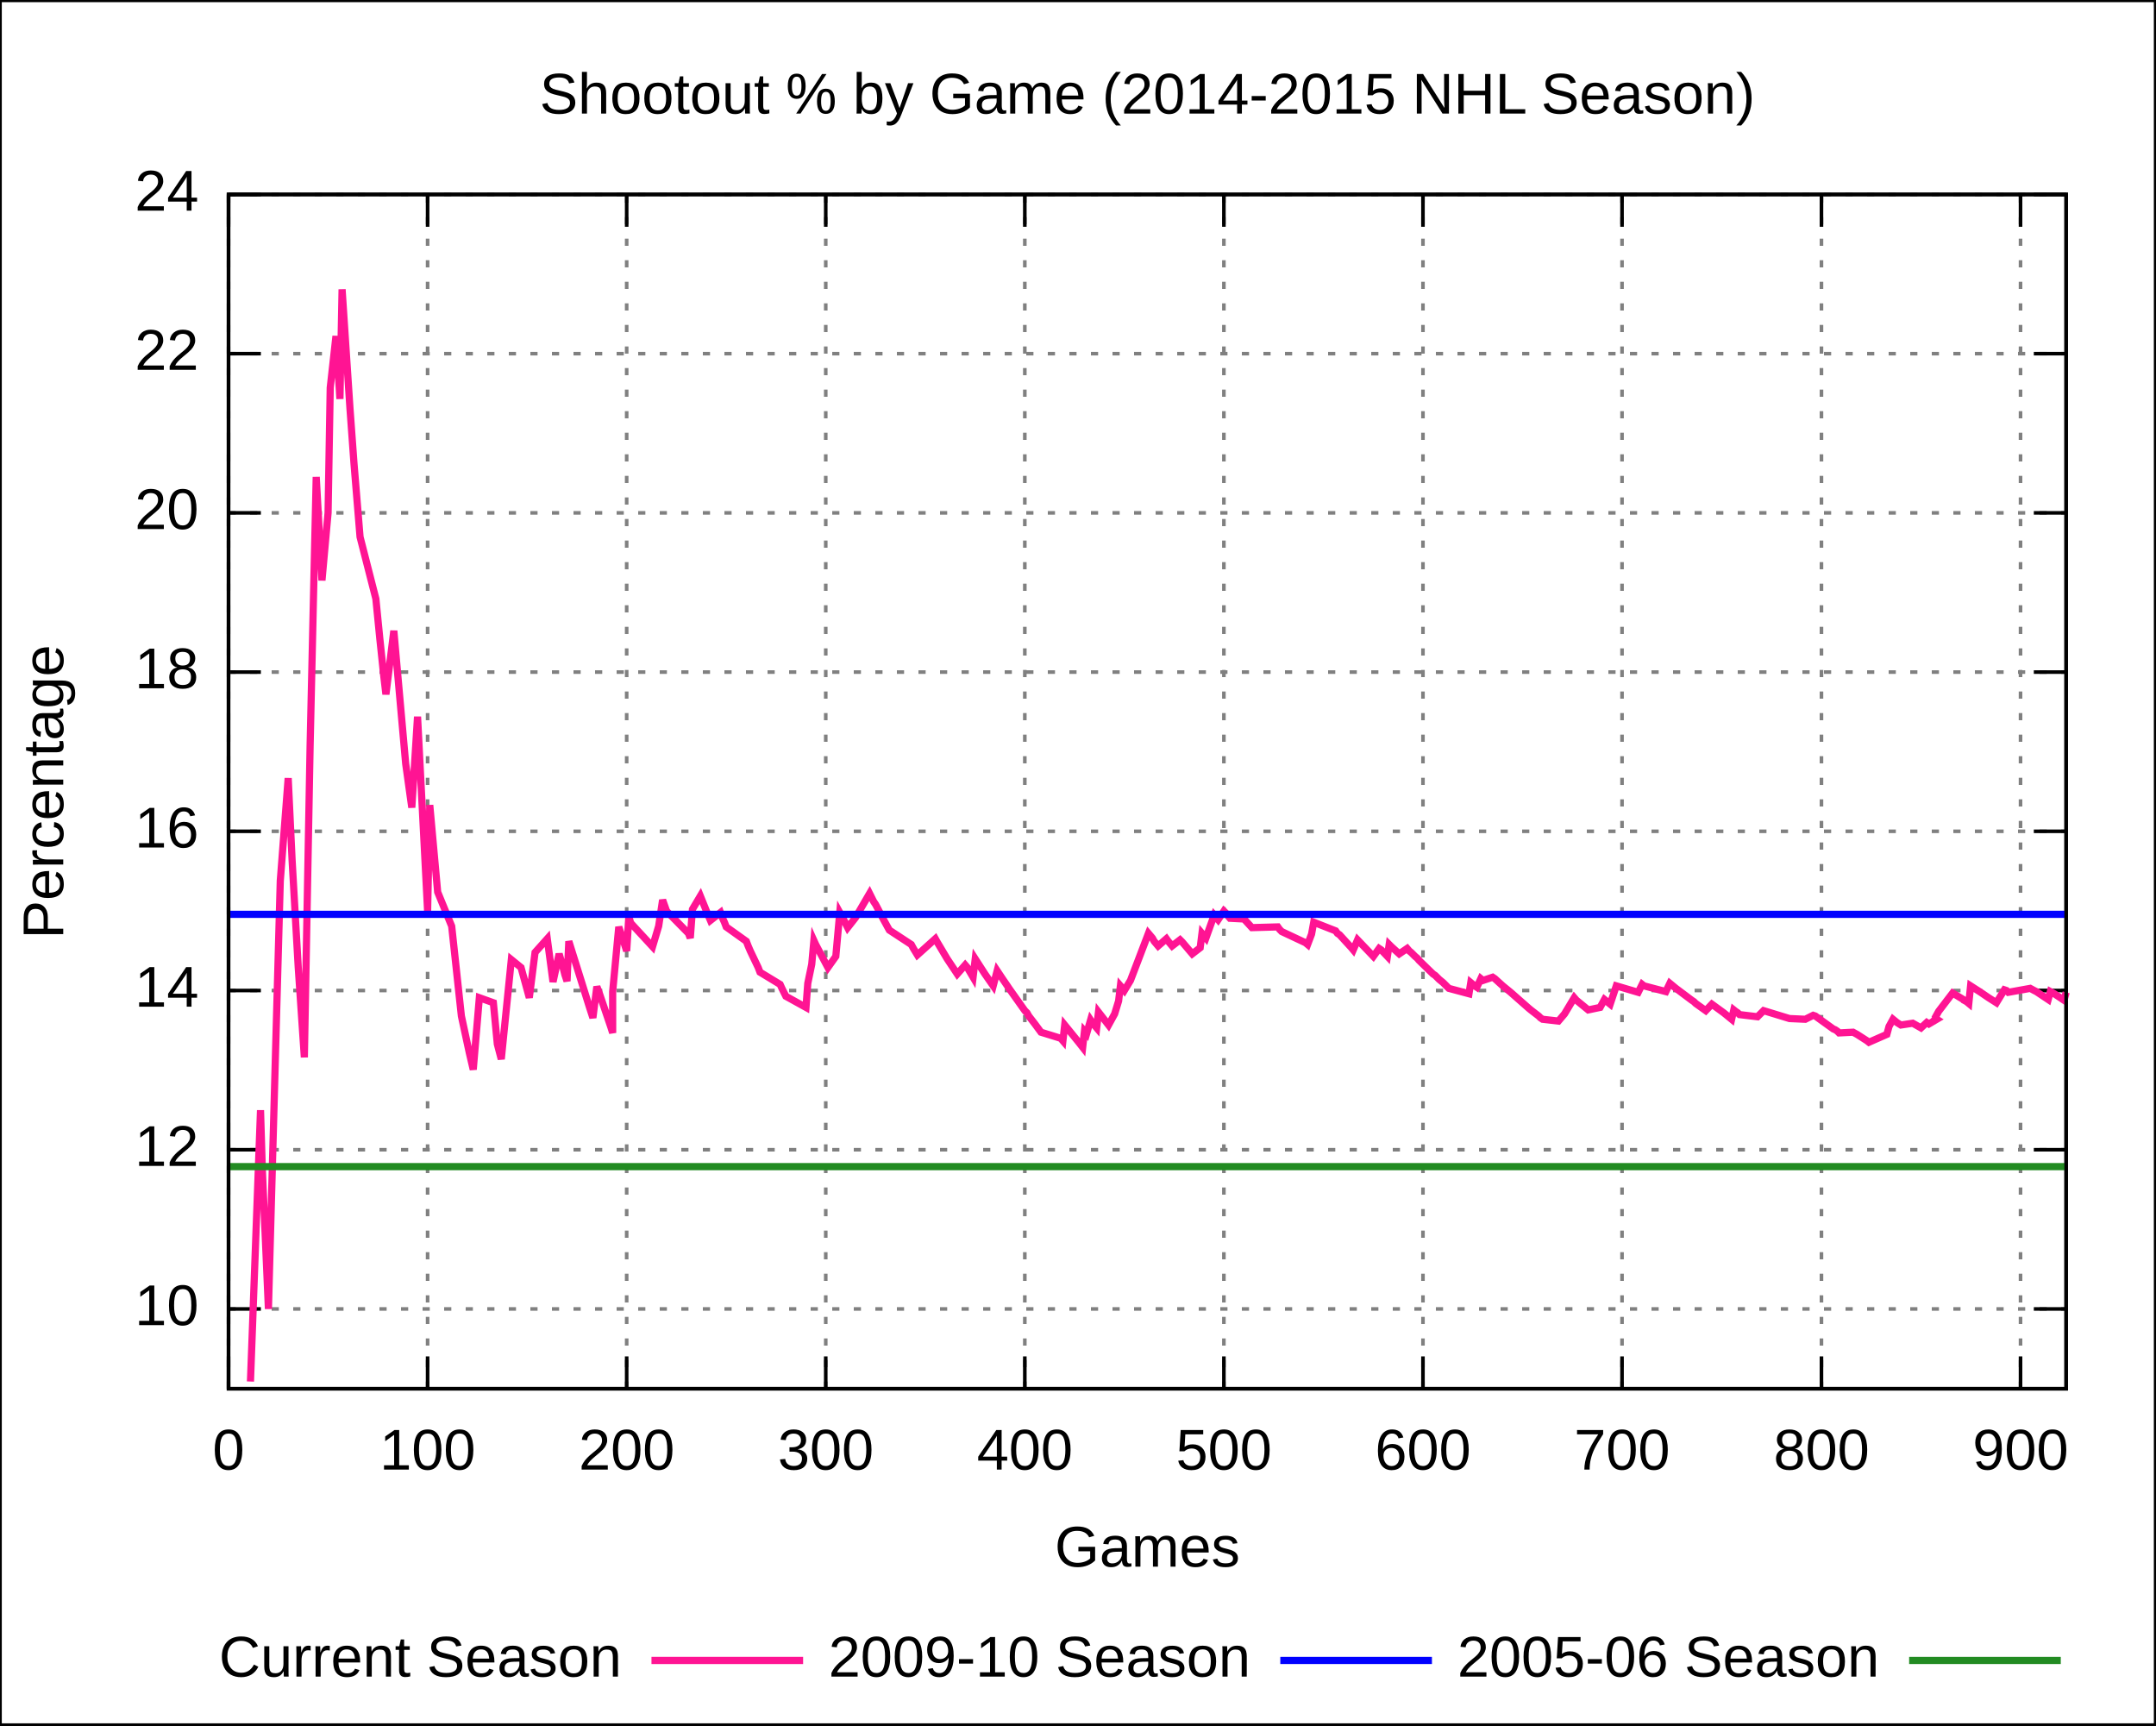
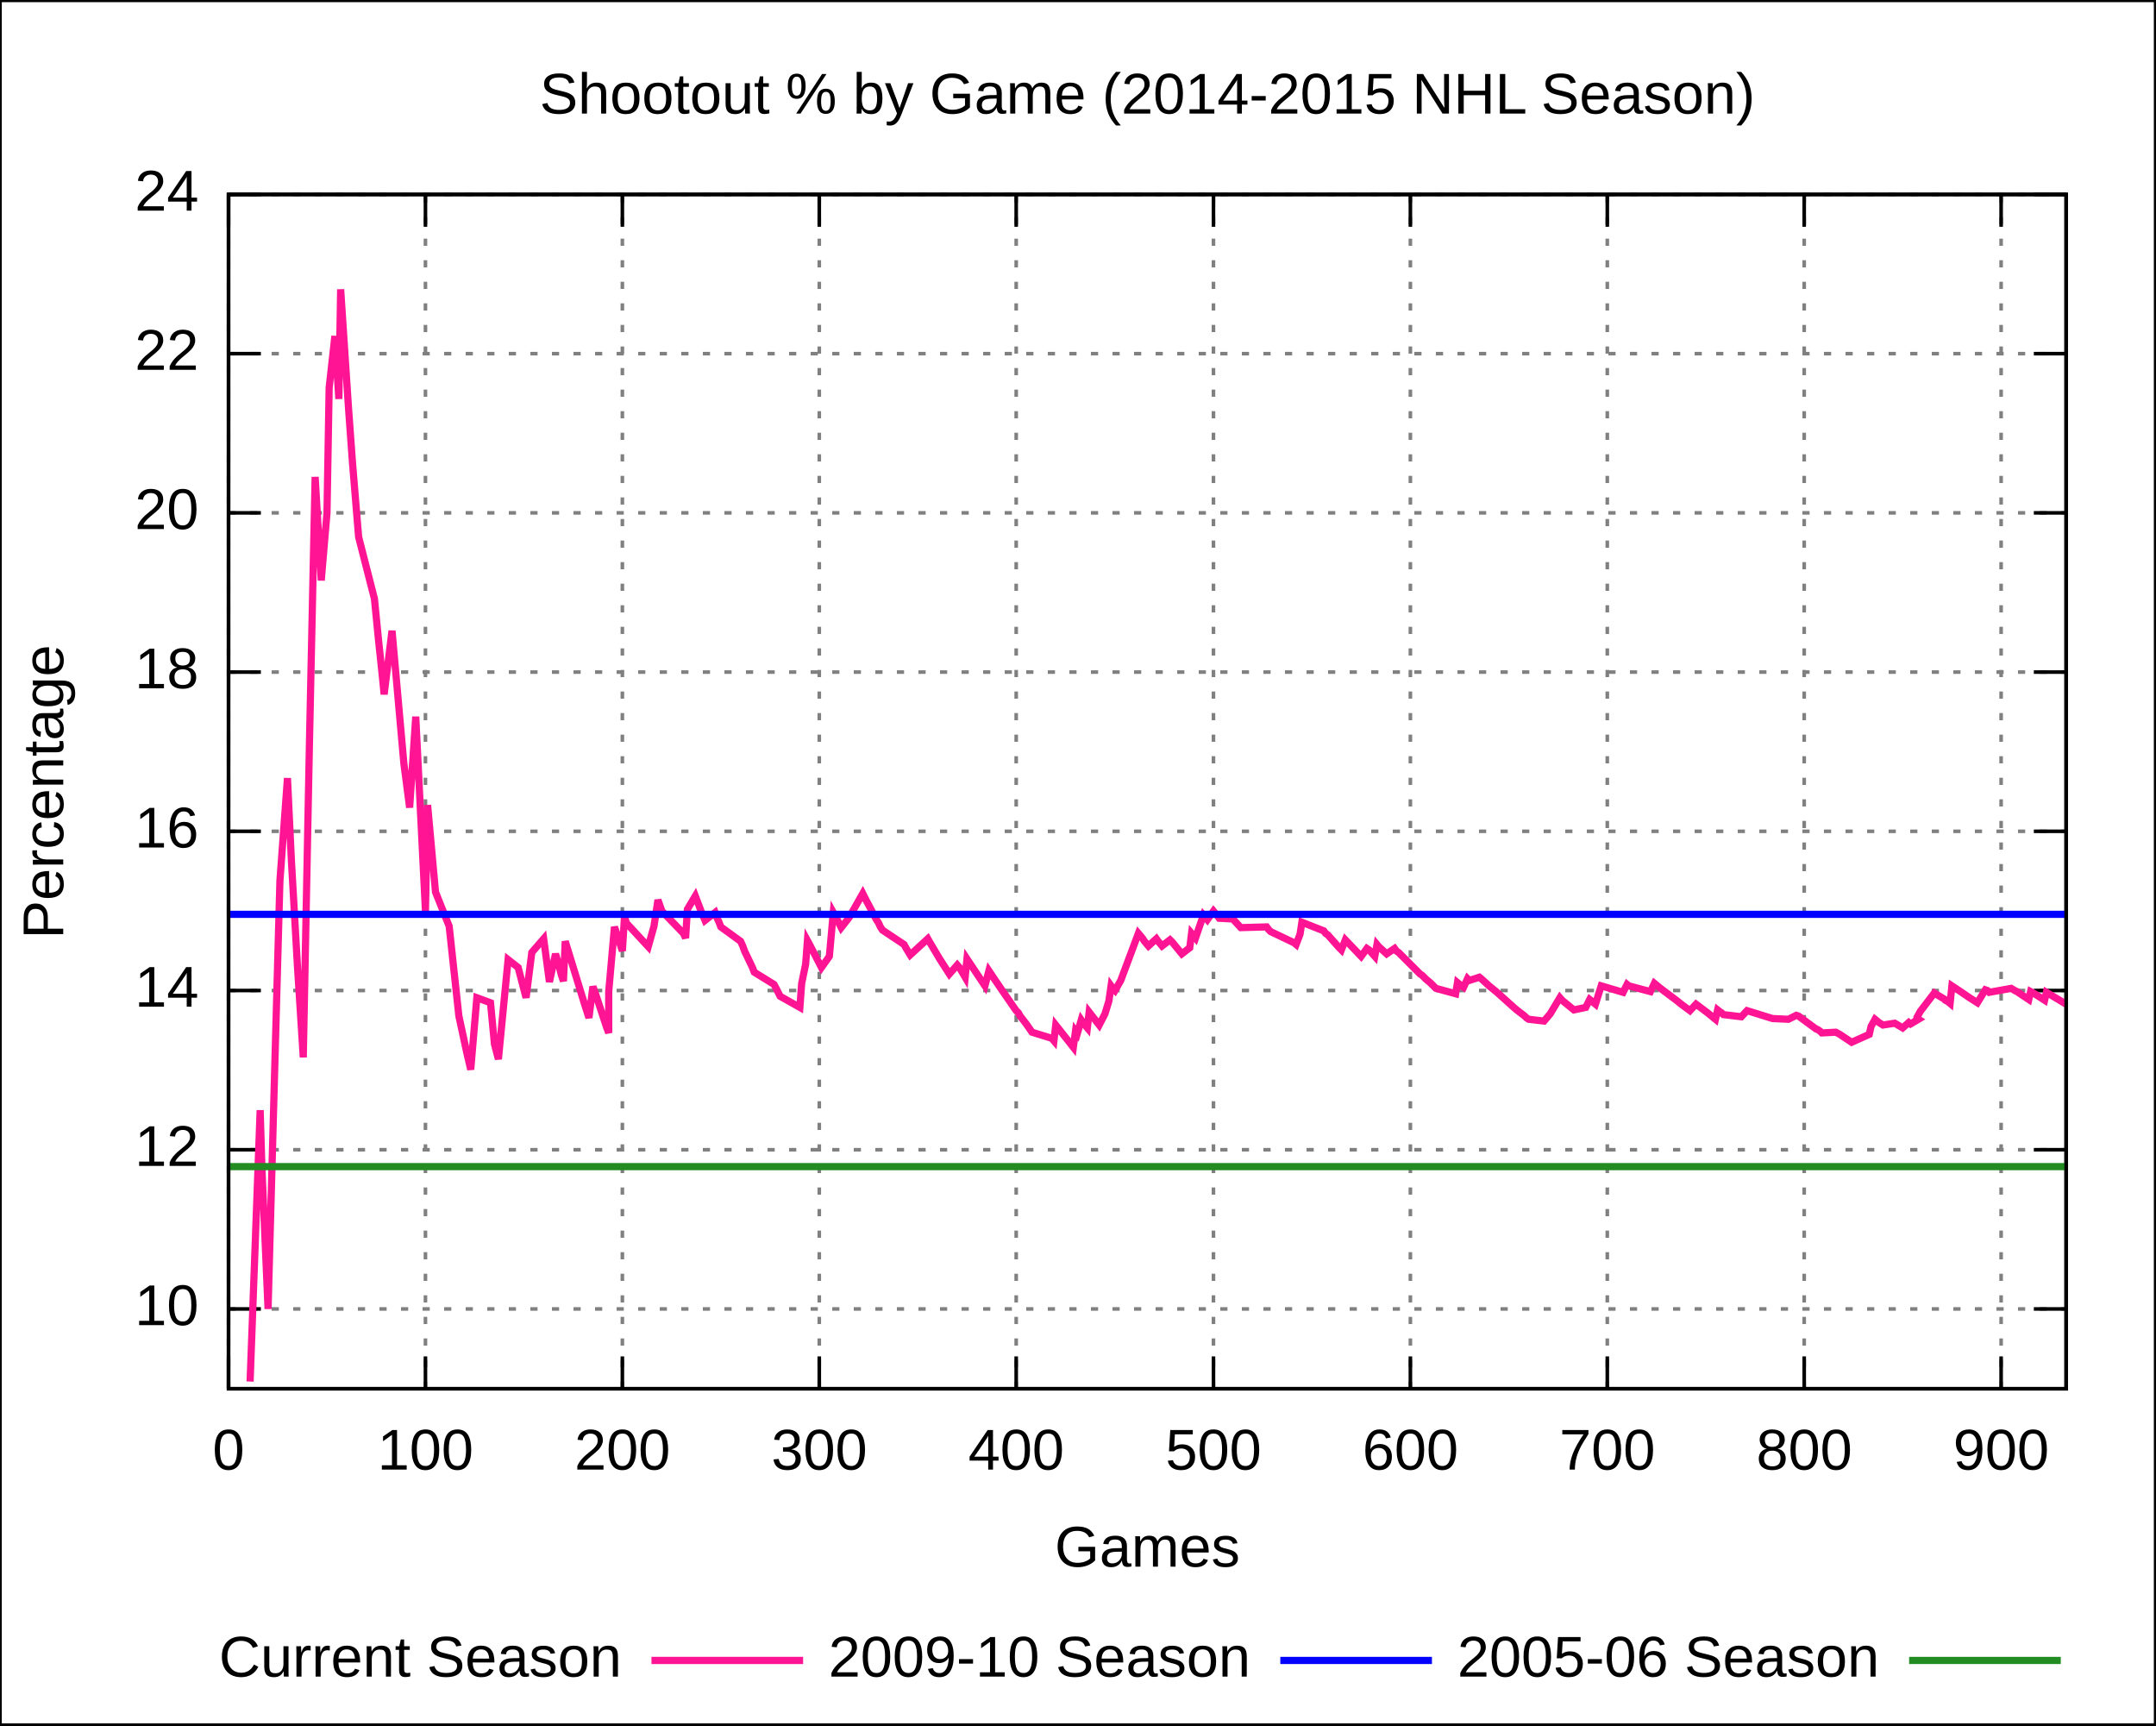
<svg xmlns="http://www.w3.org/2000/svg" xmlns:xlink="http://www.w3.org/1999/xlink" width="600" height="480" viewBox="0 0 600 480">
  <g id="gnuplot_canvas">
    <rect x="0" y="0" width="600" height="480" fill="none" />
    <defs>
      <circle id="gpDot" r="0.5" stroke-width="0.5" />
      <path id="gpPt0" stroke-width="0.222" stroke="currentColor" d="M-1,0 h2 M0,-1 v2" />
      <path id="gpPt1" stroke-width="0.222" stroke="currentColor" d="M-1,-1 L1,1 M1,-1 L-1,1" />
      <path id="gpPt2" stroke-width="0.222" stroke="currentColor" d="M-1,0 L1,0 M0,-1 L0,1 M-1,-1 L1,1 M-1,1 L1,-1" />
      <rect id="gpPt3" stroke-width="0.222" stroke="currentColor" x="-1" y="-1" width="2" height="2" />
      <rect id="gpPt4" stroke-width="0.222" stroke="currentColor" fill="currentColor" x="-1" y="-1" width="2" height="2" />
      <circle id="gpPt5" stroke-width="0.222" stroke="currentColor" cx="0" cy="0" r="1" />
      <use xlink:href="#gpPt5" id="gpPt6" fill="currentColor" stroke="none" />
      <path id="gpPt7" stroke-width="0.222" stroke="currentColor" d="M0,-1.33 L-1.33,0.67 L1.33,0.67 z" />
      <use xlink:href="#gpPt7" id="gpPt8" fill="currentColor" stroke="none" />
      <use xlink:href="#gpPt7" id="gpPt9" stroke="currentColor" transform="rotate(180)" />
      <use xlink:href="#gpPt9" id="gpPt10" fill="currentColor" stroke="none" />
      <use xlink:href="#gpPt3" id="gpPt11" stroke="currentColor" transform="rotate(45)" />
      <use xlink:href="#gpPt11" id="gpPt12" fill="currentColor" stroke="none" />
    </defs>
    <g style="fill:none; color:white; stroke:currentColor; stroke-width:1.00; stroke-linecap:butt; stroke-linejoin:miter">
</g>
    <g style="fill:none; color:black; stroke:currentColor; stroke-width:1.00; stroke-linecap:butt; stroke-linejoin:miter">
      <g style="stroke:none; shape-rendering:crispEdges">
        <polygon fill="rgb(255, 255, 255)" points="0.0,480.0 599.9,480.0 599.9,0.1 0.0,0.1 " />
      </g>
      <path stroke="black" d="M0.0,480.0 L0.0,0.1 L599.9,0.1 L599.9,480.0 L0.0,480.0  " />
    </g>
    <g style="fill:none; color:gray; stroke:currentColor; stroke-width:1.00; stroke-linecap:butt; stroke-linejoin:miter">
      <path stroke="gray" stroke-dasharray=" 2,4" class="gridline" d="M63.6,364.2 L575.0,364.2  " />
    </g>
    <g style="fill:none; color:black; stroke:currentColor; stroke-width:1.00; stroke-linecap:butt; stroke-linejoin:miter">
      <path stroke="black" d="M63.6,364.2 L72.6,364.2 M575.0,364.2 L566.0,364.2  " />
      <g transform="translate(55.3,368.7)" style="stroke:none; fill:black; font-family:Arial; font-size:12.00pt; text-anchor:end">
        <text> 10</text>
      </g>
    </g>
    <g style="fill:none; color:gray; stroke:currentColor; stroke-width:1.00; stroke-linecap:butt; stroke-linejoin:miter">
      <path stroke="gray" stroke-dasharray=" 2,4" class="gridline" d="M63.6,319.9 L575.0,319.9  " />
    </g>
    <g style="fill:none; color:black; stroke:currentColor; stroke-width:1.00; stroke-linecap:butt; stroke-linejoin:miter">
      <path stroke="black" d="M63.6,319.9 L72.6,319.9 M575.0,319.9 L566.0,319.9  " />
      <g transform="translate(55.3,324.4)" style="stroke:none; fill:black; font-family:Arial; font-size:12.00pt; text-anchor:end">
        <text> 12</text>
      </g>
    </g>
    <g style="fill:none; color:gray; stroke:currentColor; stroke-width:1.00; stroke-linecap:butt; stroke-linejoin:miter">
      <path stroke="gray" stroke-dasharray=" 2,4" class="gridline" d="M63.6,275.6 L575.0,275.6  " />
    </g>
    <g style="fill:none; color:black; stroke:currentColor; stroke-width:1.00; stroke-linecap:butt; stroke-linejoin:miter">
      <path stroke="black" d="M63.6,275.6 L72.6,275.6 M575.0,275.6 L566.0,275.6  " />
      <g transform="translate(55.3,280.1)" style="stroke:none; fill:black; font-family:Arial; font-size:12.00pt; text-anchor:end">
        <text> 14</text>
      </g>
    </g>
    <g style="fill:none; color:gray; stroke:currentColor; stroke-width:1.00; stroke-linecap:butt; stroke-linejoin:miter">
      <path stroke="gray" stroke-dasharray=" 2,4" class="gridline" d="M63.6,231.3 L575.0,231.3  " />
    </g>
    <g style="fill:none; color:black; stroke:currentColor; stroke-width:1.00; stroke-linecap:butt; stroke-linejoin:miter">
      <path stroke="black" d="M63.6,231.3 L72.6,231.3 M575.0,231.3 L566.0,231.3  " />
      <g transform="translate(55.3,235.8)" style="stroke:none; fill:black; font-family:Arial; font-size:12.00pt; text-anchor:end">
        <text> 16</text>
      </g>
    </g>
    <g style="fill:none; color:gray; stroke:currentColor; stroke-width:1.00; stroke-linecap:butt; stroke-linejoin:miter">
      <path stroke="gray" stroke-dasharray=" 2,4" class="gridline" d="M63.6,187.0 L575.0,187.0  " />
    </g>
    <g style="fill:none; color:black; stroke:currentColor; stroke-width:1.00; stroke-linecap:butt; stroke-linejoin:miter">
      <path stroke="black" d="M63.6,187.0 L72.6,187.0 M575.0,187.0 L566.0,187.0  " />
      <g transform="translate(55.3,191.5)" style="stroke:none; fill:black; font-family:Arial; font-size:12.00pt; text-anchor:end">
        <text> 18</text>
      </g>
    </g>
    <g style="fill:none; color:gray; stroke:currentColor; stroke-width:1.00; stroke-linecap:butt; stroke-linejoin:miter">
      <path stroke="gray" stroke-dasharray=" 2,4" class="gridline" d="M63.6,142.7 L575.0,142.7  " />
    </g>
    <g style="fill:none; color:black; stroke:currentColor; stroke-width:1.00; stroke-linecap:butt; stroke-linejoin:miter">
      <path stroke="black" d="M63.6,142.7 L72.6,142.7 M575.0,142.7 L566.0,142.7  " />
      <g transform="translate(55.3,147.2)" style="stroke:none; fill:black; font-family:Arial; font-size:12.00pt; text-anchor:end">
        <text> 20</text>
      </g>
    </g>
    <g style="fill:none; color:gray; stroke:currentColor; stroke-width:1.00; stroke-linecap:butt; stroke-linejoin:miter">
      <path stroke="gray" stroke-dasharray=" 2,4" class="gridline" d="M63.6,98.4 L575.0,98.4  " />
    </g>
    <g style="fill:none; color:black; stroke:currentColor; stroke-width:1.00; stroke-linecap:butt; stroke-linejoin:miter">
      <path stroke="black" d="M63.6,98.4 L72.6,98.4 M575.0,98.4 L566.0,98.4  " />
      <g transform="translate(55.3,102.9)" style="stroke:none; fill:black; font-family:Arial; font-size:12.00pt; text-anchor:end">
        <text> 22</text>
      </g>
    </g>
    <g style="fill:none; color:gray; stroke:currentColor; stroke-width:1.00; stroke-linecap:butt; stroke-linejoin:miter">
      <path stroke="gray" stroke-dasharray=" 2,4" class="gridline" d="M63.6,54.1 L575.0,54.1  " />
    </g>
    <g style="fill:none; color:black; stroke:currentColor; stroke-width:1.00; stroke-linecap:butt; stroke-linejoin:miter">
      <path stroke="black" d="M63.6,54.1 L72.6,54.1 M575.0,54.1 L566.0,54.1  " />
      <g transform="translate(55.3,58.6)" style="stroke:none; fill:black; font-family:Arial; font-size:12.00pt; text-anchor:end">
        <text> 24</text>
      </g>
    </g>
    <g style="fill:none; color:gray; stroke:currentColor; stroke-width:1.00; stroke-linecap:butt; stroke-linejoin:miter">
      <path stroke="gray" stroke-dasharray=" 2,4" class="gridline" d="M63.6,386.4 L63.6,54.1  " />
    </g>
    <g style="fill:none; color:black; stroke:currentColor; stroke-width:1.00; stroke-linecap:butt; stroke-linejoin:miter">
      <path stroke="black" d="M63.6,386.4 L63.6,377.4 M63.6,54.1 L63.6,63.1  " />
      <g transform="translate(63.6,408.9)" style="stroke:none; fill:black; font-family:Arial; font-size:12.00pt; text-anchor:middle">
        <text> 0</text>
      </g>
    </g>
    <g style="fill:none; color:gray; stroke:currentColor; stroke-width:1.00; stroke-linecap:butt; stroke-linejoin:miter">
-       <path stroke="gray" stroke-dasharray=" 2,4" class="gridline" d="M119.0,386.4 L119.0,54.1  " />
-     </g>
-     <g style="fill:none; color:black; stroke:currentColor; stroke-width:1.00; stroke-linecap:butt; stroke-linejoin:miter">
-       <path stroke="black" d="M119.0,386.4 L119.0,377.4 M119.0,54.1 L119.0,63.1  " />
-       <g transform="translate(119.0,408.9)" style="stroke:none; fill:black; font-family:Arial; font-size:12.00pt; text-anchor:middle">
+       <path stroke="gray" stroke-dasharray=" 2,4" class="gridline" d="M118.4,386.4 L118.4,54.1  " />
+     </g>
+     <g style="fill:none; color:black; stroke:currentColor; stroke-width:1.00; stroke-linecap:butt; stroke-linejoin:miter">
+       <path stroke="black" d="M118.4,386.4 L118.4,377.4 M118.4,54.1 L118.4,63.1  " />
+       <g transform="translate(118.4,408.9)" style="stroke:none; fill:black; font-family:Arial; font-size:12.00pt; text-anchor:middle">
        <text> 100</text>
      </g>
    </g>
    <g style="fill:none; color:gray; stroke:currentColor; stroke-width:1.00; stroke-linecap:butt; stroke-linejoin:miter">
-       <path stroke="gray" stroke-dasharray=" 2,4" class="gridline" d="M174.4,386.4 L174.4,54.1  " />
-     </g>
-     <g style="fill:none; color:black; stroke:currentColor; stroke-width:1.00; stroke-linecap:butt; stroke-linejoin:miter">
-       <path stroke="black" d="M174.4,386.4 L174.4,377.4 M174.4,54.1 L174.4,63.1  " />
-       <g transform="translate(174.4,408.9)" style="stroke:none; fill:black; font-family:Arial; font-size:12.00pt; text-anchor:middle">
+       <path stroke="gray" stroke-dasharray=" 2,4" class="gridline" d="M173.2,386.4 L173.2,54.1  " />
+     </g>
+     <g style="fill:none; color:black; stroke:currentColor; stroke-width:1.00; stroke-linecap:butt; stroke-linejoin:miter">
+       <path stroke="black" d="M173.2,386.4 L173.2,377.4 M173.2,54.1 L173.2,63.1  " />
+       <g transform="translate(173.2,408.9)" style="stroke:none; fill:black; font-family:Arial; font-size:12.00pt; text-anchor:middle">
        <text> 200</text>
      </g>
    </g>
    <g style="fill:none; color:gray; stroke:currentColor; stroke-width:1.00; stroke-linecap:butt; stroke-linejoin:miter">
-       <path stroke="gray" stroke-dasharray=" 2,4" class="gridline" d="M229.8,386.4 L229.8,54.1  " />
-     </g>
-     <g style="fill:none; color:black; stroke:currentColor; stroke-width:1.00; stroke-linecap:butt; stroke-linejoin:miter">
-       <path stroke="black" d="M229.8,386.4 L229.8,377.4 M229.8,54.1 L229.8,63.1  " />
-       <g transform="translate(229.8,408.9)" style="stroke:none; fill:black; font-family:Arial; font-size:12.00pt; text-anchor:middle">
+       <path stroke="gray" stroke-dasharray=" 2,4" class="gridline" d="M228.0,386.4 L228.0,54.1  " />
+     </g>
+     <g style="fill:none; color:black; stroke:currentColor; stroke-width:1.00; stroke-linecap:butt; stroke-linejoin:miter">
+       <path stroke="black" d="M228.0,386.4 L228.0,377.4 M228.0,54.1 L228.0,63.1  " />
+       <g transform="translate(228.0,408.9)" style="stroke:none; fill:black; font-family:Arial; font-size:12.00pt; text-anchor:middle">
        <text> 300</text>
      </g>
    </g>
    <g style="fill:none; color:gray; stroke:currentColor; stroke-width:1.00; stroke-linecap:butt; stroke-linejoin:miter">
-       <path stroke="gray" stroke-dasharray=" 2,4" class="gridline" d="M285.2,386.4 L285.2,54.1  " />
-     </g>
-     <g style="fill:none; color:black; stroke:currentColor; stroke-width:1.00; stroke-linecap:butt; stroke-linejoin:miter">
-       <path stroke="black" d="M285.2,386.4 L285.2,377.4 M285.2,54.1 L285.2,63.1  " />
-       <g transform="translate(285.2,408.9)" style="stroke:none; fill:black; font-family:Arial; font-size:12.00pt; text-anchor:middle">
+       <path stroke="gray" stroke-dasharray=" 2,4" class="gridline" d="M282.8,386.4 L282.8,54.1  " />
+     </g>
+     <g style="fill:none; color:black; stroke:currentColor; stroke-width:1.00; stroke-linecap:butt; stroke-linejoin:miter">
+       <path stroke="black" d="M282.8,386.4 L282.8,377.4 M282.8,54.1 L282.8,63.1  " />
+       <g transform="translate(282.8,408.9)" style="stroke:none; fill:black; font-family:Arial; font-size:12.00pt; text-anchor:middle">
        <text> 400</text>
      </g>
    </g>
    <g style="fill:none; color:gray; stroke:currentColor; stroke-width:1.00; stroke-linecap:butt; stroke-linejoin:miter">
-       <path stroke="gray" stroke-dasharray=" 2,4" class="gridline" d="M340.6,386.4 L340.6,54.1  " />
-     </g>
-     <g style="fill:none; color:black; stroke:currentColor; stroke-width:1.00; stroke-linecap:butt; stroke-linejoin:miter">
-       <path stroke="black" d="M340.6,386.4 L340.6,377.4 M340.6,54.1 L340.6,63.1  " />
-       <g transform="translate(340.6,408.9)" style="stroke:none; fill:black; font-family:Arial; font-size:12.00pt; text-anchor:middle">
+       <path stroke="gray" stroke-dasharray=" 2,4" class="gridline" d="M337.7,386.4 L337.7,54.1  " />
+     </g>
+     <g style="fill:none; color:black; stroke:currentColor; stroke-width:1.00; stroke-linecap:butt; stroke-linejoin:miter">
+       <path stroke="black" d="M337.7,386.4 L337.7,377.4 M337.7,54.1 L337.7,63.1  " />
+       <g transform="translate(337.7,408.9)" style="stroke:none; fill:black; font-family:Arial; font-size:12.00pt; text-anchor:middle">
        <text> 500</text>
      </g>
    </g>
    <g style="fill:none; color:gray; stroke:currentColor; stroke-width:1.00; stroke-linecap:butt; stroke-linejoin:miter">
-       <path stroke="gray" stroke-dasharray=" 2,4" class="gridline" d="M396.0,386.4 L396.0,54.1  " />
-     </g>
-     <g style="fill:none; color:black; stroke:currentColor; stroke-width:1.00; stroke-linecap:butt; stroke-linejoin:miter">
-       <path stroke="black" d="M396.0,386.4 L396.0,377.4 M396.0,54.1 L396.0,63.1  " />
-       <g transform="translate(396.0,408.9)" style="stroke:none; fill:black; font-family:Arial; font-size:12.00pt; text-anchor:middle">
+       <path stroke="gray" stroke-dasharray=" 2,4" class="gridline" d="M392.5,386.4 L392.5,54.1  " />
+     </g>
+     <g style="fill:none; color:black; stroke:currentColor; stroke-width:1.00; stroke-linecap:butt; stroke-linejoin:miter">
+       <path stroke="black" d="M392.5,386.4 L392.5,377.4 M392.5,54.1 L392.5,63.1  " />
+       <g transform="translate(392.5,408.9)" style="stroke:none; fill:black; font-family:Arial; font-size:12.00pt; text-anchor:middle">
        <text> 600</text>
      </g>
    </g>
    <g style="fill:none; color:gray; stroke:currentColor; stroke-width:1.00; stroke-linecap:butt; stroke-linejoin:miter">
-       <path stroke="gray" stroke-dasharray=" 2,4" class="gridline" d="M451.4,386.4 L451.4,54.1  " />
-     </g>
-     <g style="fill:none; color:black; stroke:currentColor; stroke-width:1.00; stroke-linecap:butt; stroke-linejoin:miter">
-       <path stroke="black" d="M451.4,386.4 L451.4,377.4 M451.4,54.1 L451.4,63.1  " />
-       <g transform="translate(451.4,408.9)" style="stroke:none; fill:black; font-family:Arial; font-size:12.00pt; text-anchor:middle">
+       <path stroke="gray" stroke-dasharray=" 2,4" class="gridline" d="M447.3,386.4 L447.3,54.1  " />
+     </g>
+     <g style="fill:none; color:black; stroke:currentColor; stroke-width:1.00; stroke-linecap:butt; stroke-linejoin:miter">
+       <path stroke="black" d="M447.3,386.4 L447.3,377.4 M447.3,54.1 L447.3,63.1  " />
+       <g transform="translate(447.3,408.9)" style="stroke:none; fill:black; font-family:Arial; font-size:12.00pt; text-anchor:middle">
        <text> 700</text>
      </g>
    </g>
    <g style="fill:none; color:gray; stroke:currentColor; stroke-width:1.00; stroke-linecap:butt; stroke-linejoin:miter">
-       <path stroke="gray" stroke-dasharray=" 2,4" class="gridline" d="M506.9,386.4 L506.9,54.1  " />
-     </g>
-     <g style="fill:none; color:black; stroke:currentColor; stroke-width:1.00; stroke-linecap:butt; stroke-linejoin:miter">
-       <path stroke="black" d="M506.9,386.4 L506.9,377.4 M506.9,54.1 L506.9,63.1  " />
-       <g transform="translate(506.9,408.9)" style="stroke:none; fill:black; font-family:Arial; font-size:12.00pt; text-anchor:middle">
+       <path stroke="gray" stroke-dasharray=" 2,4" class="gridline" d="M502.1,386.4 L502.1,54.1  " />
+     </g>
+     <g style="fill:none; color:black; stroke:currentColor; stroke-width:1.00; stroke-linecap:butt; stroke-linejoin:miter">
+       <path stroke="black" d="M502.1,386.4 L502.1,377.4 M502.1,54.1 L502.1,63.1  " />
+       <g transform="translate(502.1,408.9)" style="stroke:none; fill:black; font-family:Arial; font-size:12.00pt; text-anchor:middle">
        <text> 800</text>
      </g>
    </g>
    <g style="fill:none; color:gray; stroke:currentColor; stroke-width:1.00; stroke-linecap:butt; stroke-linejoin:miter">
-       <path stroke="gray" stroke-dasharray=" 2,4" class="gridline" d="M562.3,386.4 L562.3,54.1  " />
-     </g>
-     <g style="fill:none; color:black; stroke:currentColor; stroke-width:1.00; stroke-linecap:butt; stroke-linejoin:miter">
-       <path stroke="black" d="M562.3,386.4 L562.3,377.4 M562.3,54.1 L562.3,63.1  " />
-       <g transform="translate(562.3,408.9)" style="stroke:none; fill:black; font-family:Arial; font-size:12.00pt; text-anchor:middle">
+       <path stroke="gray" stroke-dasharray=" 2,4" class="gridline" d="M556.9,386.4 L556.9,54.1  " />
+     </g>
+     <g style="fill:none; color:black; stroke:currentColor; stroke-width:1.00; stroke-linecap:butt; stroke-linejoin:miter">
+       <path stroke="black" d="M556.9,386.4 L556.9,377.4 M556.9,54.1 L556.9,63.1  " />
+       <g transform="translate(556.9,408.9)" style="stroke:none; fill:black; font-family:Arial; font-size:12.00pt; text-anchor:middle">
        <text> 900</text>
      </g>
      <path stroke="black" d="M63.6,54.1 L63.6,386.4 L575.0,386.4 L575.0,54.1 L63.6,54.1 Z  " />
      <g transform="translate(17.6,220.3) rotate(270)" style="stroke:none; fill:black; font-family:Arial; font-size:12.00pt; text-anchor:middle">
        <text>Percentage</text>
      </g>
      <g transform="translate(319.3,435.9)" style="stroke:none; fill:black; font-family:Arial; font-size:12.00pt; text-anchor:middle">
        <text>Games</text>
      </g>
      <g transform="translate(319.3,31.6)" style="stroke:none; fill:black; font-family:Arial; font-size:12.00pt; text-anchor:middle">
        <text>Shootout % by Game (2014-2015 NHL Season)</text>
      </g>
    </g>
    <g id="gnuplot_plot_1">
      <g style="fill:none; color:white; stroke:black; stroke-width:2.00; stroke-linecap:butt; stroke-linejoin:miter">
</g>
      <g style="fill:none; color:red; stroke:currentColor; stroke-width:2.00; stroke-linecap:butt; stroke-linejoin:miter">
        <g transform="translate(173.0,466.5)" style="stroke:none; fill:black; font-family:Arial; font-size:12.00pt; text-anchor:end">
          <text>Current Season</text>
        </g>
-         <path stroke="rgb(255,  20, 147)" d="M181.3,462.0 L223.5,462.0 M69.7,384.4 L72.5,308.9 L73.0,325.3 L74.7,364.2 L78.0,245.1 L80.2,216.5    L81.3,239.5 L83.0,269.2 L84.7,294.2 L86.3,207.6 L88.0,132.7 L89.6,161.5 L91.3,142.7 L91.9,107.9    L93.5,93.5 L94.6,111.0 L95.2,80.5 L97.4,113.7 L98.5,128.8 L100.2,149.4 L104.6,166.6 L105.7,177.7    L106.8,188.1 L107.4,193.2 L109.6,175.5 L112.9,212.5 L114.6,224.7 L116.2,199.4 L119.0,253.5 L119.6,224.0    L121.8,248.2 L125.7,257.7 L128.4,282.7 L130.6,292.9 L131.7,297.6 L133.4,277.6 L137.3,279.0 L138.4,290.5    L139.5,294.7 L142.3,267.0 L145.0,269.2 L147.3,277.6 L148.9,265.0 L152.3,261.2 L153.9,273.2 L155.6,265.4    L156.7,269.2 L157.2,271.2 L157.8,273.0 L158.3,261.9 L163.9,279.8 L165.0,283.2 L166.1,274.5 L166.7,276.1    L170.0,285.8 L170.5,287.4 L170.5,275.9 L172.2,257.9 L173.3,261.2 L174.4,264.6 L175.0,255.0 L175.5,256.8    L181.6,263.4 L183.3,257.7 L184.4,250.4 L185.5,253.5 L191.6,259.7 L192.1,261.0 L192.7,253.0 L194.9,249.3    L196.6,253.5 L197.7,256.1 L200.5,253.9 L201.0,255.3 L201.6,256.6 L202.1,257.9 L207.7,261.9 L208.2,263.2    L208.8,264.6 L211.0,269.2 L211.5,270.5 L217.1,273.9 L217.6,275.0 L218.7,277.2 L224.3,280.3 L224.8,273.6    L225.9,268.3 L226.5,261.7 L227.0,262.8 L230.4,269.2 L232.6,266.1 L233.7,253.9 L234.8,255.9 L235.9,258.1    L238.1,255.3 L242.0,248.6 L243.1,250.8 L243.7,251.7 L245.9,255.9 L246.4,256.8 L247.0,257.9 L247.5,258.8    L253.6,262.8 L254.2,263.9 L255.3,265.7 L260.3,261.2 L260.8,262.1 L263.6,266.8 L266.4,271.0 L268.6,268.5    L269.2,269.2 L270.8,271.9 L271.4,266.8 L274.1,271.0 L276.4,274.3 L277.5,270.1 L279.1,272.5 L280.2,274.1    L280.8,275.0 L284.7,280.5 L285.2,281.2 L285.8,281.8 L286.3,282.7 L288.0,284.9 L289.7,287.2 L295.2,288.9    L295.8,289.6 L296.3,285.2 L300.2,290.0 L301.3,291.4 L301.8,286.9 L302.4,287.6 L303.5,283.8 L304.1,284.7    L305.2,286.0 L305.7,281.6 L308.5,285.2 L310.2,282.1 L311.3,278.5 L311.8,274.3 L312.4,275.0 L312.9,275.6    L314.6,272.8 L319.6,259.7 L320.7,261.0 L321.2,261.9 L322.3,263.2 L324.6,261.2 L325.1,261.9 L325.7,262.6    L326.2,263.2 L328.4,261.5 L329.0,262.1 L331.8,265.4 L334.0,263.7 L334.5,259.7 L335.6,261.0 L337.9,254.6    L339.0,255.9 L340.6,253.5 L341.2,254.1 L341.7,254.8 L342.3,255.5 L346.2,255.7 L348.4,258.1 L355.6,257.9    L356.1,258.6 L356.7,259.2 L363.3,262.3 L363.9,262.8 L365.0,259.9 L365.6,256.6 L371.7,259.0 L372.2,259.7    L372.8,260.1 L376.1,263.7 L376.6,264.3 L377.8,261.5 L382.2,266.1 L383.8,263.9 L384.4,264.3 L386.1,266.1    L386.6,262.8 L387.2,263.4 L389.4,265.4 L391.6,263.9 L392.2,264.6 L392.7,265.0 L393.8,266.1 L394.4,266.6    L394.9,267.2 L398.8,271.0 L399.4,271.4 L400.5,272.5 L401.6,273.4 L402.7,274.5 L403.2,275.0 L408.8,276.5    L409.3,273.4 L409.9,273.9 L410.4,274.3 L411.0,274.7 L412.1,272.3 L412.7,272.8 L415.4,271.9 L416.0,272.3    L418.2,274.3 L420.4,276.1 L425.4,280.5 L426.0,281.0 L428.2,282.7 L428.7,283.2 L429.3,283.6 L433.7,284.1    L435.4,282.1 L438.1,277.6 L438.7,278.3 L440.9,280.1 L442.0,281.0 L445.3,280.3 L446.5,278.1 L448.1,279.4    L449.8,274.3 L455.9,276.1 L457.0,273.9 L457.5,274.3 L463.6,275.9 L464.7,273.6 L466.4,275.0 L470.8,278.3    L471.4,278.7 L471.9,279.2 L474.7,281.2 L476.4,279.4 L479.7,281.8 L481.9,283.6 L482.5,281.0 L483.0,281.4    L483.6,281.8 L484.1,282.3 L489.1,282.9 L490.8,281.2 L498.0,283.4 L502.4,283.6 L504.6,282.5 L505.2,282.7    L510.2,286.3 L510.7,286.5 L511.3,286.9 L511.8,287.4 L515.7,287.2 L516.8,287.8 L519.6,289.6 L520.1,290.0    L525.1,287.8 L525.7,285.6 L526.8,283.6 L527.9,284.5 L529.0,285.2 L532.3,284.7 L534.6,286.0 L536.2,284.5    L536.8,284.9 L539.0,283.6 L537.9,282.9 L538.4,283.4 L539.5,281.4 L543.4,276.3 L546.7,278.3 L546.2,278.1    L547.3,278.7 L547.9,279.2 L548.4,274.3 L551.2,276.1 L553.4,277.6 L555.6,279.0 L557.8,275.4 L558.4,275.6    L558.9,276.1 L565.0,275.0 L566.1,275.6 L566.7,275.9 L570.0,278.1 L570.6,275.9 L571.7,276.5 L574.4,278.3    L575.0,276.1  " />
+         <path stroke="rgb(255,  20, 147)" d="M181.3,462.0 L223.5,462.0 M69.6,384.4 L72.4,308.9 L72.9,325.3 L74.6,364.2 L77.9,245.1 L80.0,216.5    L81.1,239.5 L82.8,269.2 L84.4,294.2 L86.1,207.6 L87.7,132.7 L89.4,161.5 L91.0,142.7 L91.6,107.9    L93.2,93.5 L94.3,111.0 L94.8,80.5 L97.0,113.7 L98.1,128.8 L99.8,149.4 L104.2,166.6 L105.3,177.7    L106.4,188.1 L106.9,193.2 L109.1,175.5 L112.4,212.5 L114.0,224.7 L115.7,199.4 L118.4,253.5 L119.0,224.0    L121.2,248.2 L125.0,257.7 L127.7,282.7 L129.9,292.9 L131.0,297.6 L132.7,277.6 L136.5,279.0 L137.6,290.5    L138.7,294.7 L141.4,267.0 L144.2,269.2 L146.4,277.6 L148.0,265.0 L151.3,261.2 L152.9,273.2 L154.6,265.4    L155.7,269.2 L156.2,271.2 L156.8,273.0 L157.3,261.9 L162.8,279.8 L163.9,283.2 L165.0,274.5 L165.6,276.1    L168.8,285.8 L169.4,287.4 L169.4,275.9 L171.0,257.9 L172.1,261.2 L173.2,264.6 L173.8,255.0 L174.3,256.8    L180.4,263.4 L182.0,257.7 L183.1,250.4 L184.2,253.5 L190.2,259.7 L190.8,261.0 L191.3,253.0 L193.5,249.3    L195.1,253.5 L196.2,256.1 L199.0,253.9 L199.5,255.3 L200.1,256.6 L200.6,257.9 L206.1,261.9 L206.7,263.2    L207.2,264.6 L209.4,269.2 L209.9,270.5 L215.4,273.9 L216.0,275.0 L217.1,277.2 L222.6,280.3 L223.1,273.6    L224.2,268.3 L224.7,261.7 L225.3,262.8 L228.6,269.2 L230.8,266.1 L231.9,253.9 L233.0,255.9 L234.1,258.1    L236.3,255.3 L240.1,248.6 L241.2,250.8 L241.7,251.7 L243.9,255.9 L244.5,256.8 L245.0,257.9 L245.6,258.8    L251.6,262.8 L252.2,263.9 L253.3,265.7 L258.2,261.2 L258.7,262.1 L261.5,266.8 L264.2,271.0 L266.4,268.5    L267.0,269.2 L268.6,271.9 L269.1,266.8 L271.9,271.0 L274.1,274.3 L275.2,270.1 L276.8,272.5 L277.9,274.1    L278.5,275.0 L282.3,280.5 L282.8,281.2 L283.4,281.8 L283.9,282.7 L285.6,284.9 L287.2,287.2 L292.7,288.9    L293.3,289.6 L293.8,285.2 L297.6,290.0 L298.7,291.4 L299.3,286.9 L299.8,287.6 L300.9,283.8 L301.5,284.7    L302.6,286.0 L303.1,281.6 L305.9,285.2 L307.5,282.1 L308.6,278.5 L309.2,274.3 L309.7,275.0 L310.3,275.6    L311.9,272.8 L316.8,259.7 L317.9,261.0 L318.5,261.9 L319.6,263.2 L321.8,261.2 L322.3,261.9 L322.9,262.6    L323.4,263.2 L325.6,261.5 L326.2,262.1 L328.9,265.4 L331.1,263.7 L331.6,259.7 L332.7,261.0 L334.9,254.6    L336.0,255.9 L337.7,253.5 L338.2,254.1 L338.8,254.8 L339.3,255.5 L343.1,255.7 L345.3,258.1 L352.5,257.9    L353.0,258.6 L353.6,259.2 L360.1,262.3 L360.7,262.8 L361.8,259.9 L362.3,256.6 L368.4,259.0 L368.9,259.7    L369.5,260.1 L372.7,263.7 L373.3,264.3 L374.4,261.5 L378.8,266.1 L380.4,263.9 L381.0,264.3 L382.6,266.1    L383.2,262.8 L383.7,263.4 L385.9,265.4 L388.1,263.9 L388.6,264.6 L389.2,265.0 L390.3,266.1 L390.8,266.6    L391.4,267.2 L395.2,271.0 L395.8,271.4 L396.9,272.5 L398.0,273.4 L399.1,274.5 L399.6,275.0 L405.1,276.5    L405.6,273.4 L406.2,273.9 L406.7,274.3 L407.3,274.7 L408.4,272.3 L408.9,272.8 L411.7,271.9 L412.2,272.3    L414.4,274.3 L416.6,276.1 L421.5,280.5 L422.1,281.0 L424.3,282.7 L424.8,283.2 L425.4,283.6 L429.7,284.1    L431.4,282.1 L434.1,277.6 L434.7,278.3 L436.9,280.1 L438.0,281.0 L441.3,280.3 L442.4,278.1 L444.0,279.4    L445.6,274.3 L451.7,276.1 L452.8,273.9 L453.3,274.3 L459.3,275.9 L460.4,273.6 L462.1,275.0 L466.5,278.3    L467.0,278.7 L467.6,279.2 L470.3,281.2 L472.0,279.4 L475.2,281.8 L477.4,283.6 L478.0,281.0 L478.5,281.4    L479.1,281.8 L479.6,282.3 L484.6,282.9 L486.2,281.2 L493.3,283.4 L497.7,283.6 L499.9,282.5 L500.5,282.7    L505.4,286.3 L505.9,286.5 L506.5,286.9 L507.0,287.4 L510.9,287.2 L512.0,287.8 L514.7,289.6 L515.3,290.0    L520.2,287.8 L520.7,285.6 L521.8,283.6 L522.9,284.5 L524.0,285.2 L527.3,284.7 L529.5,286.0 L531.2,284.5    L531.7,284.9 L533.9,283.6 L532.8,282.9 L533.3,283.4 L534.4,281.4 L538.3,276.3 L541.6,278.3 L541.0,278.1    L542.1,278.7 L542.7,279.2 L543.2,274.3 L545.9,276.1 L548.1,277.6 L550.3,279.0 L552.5,275.4 L553.1,275.6    L553.6,276.1 L559.7,275.0 L560.7,275.6 L561.3,275.9 L564.6,278.1 L565.1,275.9 L566.2,276.5 L569.0,278.3    L569.5,276.1 L575.0,279.4  " />
      </g>
    </g>
    <g id="gnuplot_plot_2">
      <g style="fill:none; color:green; stroke:currentColor; stroke-width:2.00; stroke-linecap:butt; stroke-linejoin:miter">
        <g transform="translate(348.0,466.5)" style="stroke:none; fill:black; font-family:Arial; font-size:12.00pt; text-anchor:end">
          <text>2009-10 Season</text>
        </g>
        <path stroke="rgb(  0,   0, 255)" d="M356.3,462.0 L398.5,462.0 M63.6,254.4 L68.8,254.4 L73.9,254.4 L79.1,254.4 L84.3,254.4 L89.4,254.4    L94.6,254.4 L99.8,254.4 L104.9,254.4 L110.1,254.4 L115.3,254.4 L120.4,254.4 L125.6,254.4 L130.8,254.4    L135.9,254.4 L141.1,254.4 L146.3,254.4 L151.4,254.4 L156.6,254.4 L161.7,254.4 L166.9,254.4 L172.1,254.4    L177.2,254.4 L182.4,254.4 L187.6,254.4 L192.7,254.4 L197.9,254.4 L203.1,254.4 L208.2,254.4 L213.4,254.4    L218.6,254.4 L223.7,254.4 L228.9,254.4 L234.1,254.4 L239.2,254.4 L244.4,254.4 L249.6,254.4 L254.7,254.4    L259.9,254.4 L265.1,254.4 L270.2,254.4 L275.4,254.4 L280.6,254.4 L285.7,254.4 L290.9,254.4 L296.1,254.4    L301.2,254.4 L306.4,254.4 L311.6,254.4 L316.7,254.4 L321.9,254.4 L327.0,254.4 L332.2,254.4 L337.4,254.4    L342.5,254.4 L347.7,254.4 L352.9,254.4 L358.0,254.4 L363.2,254.4 L368.4,254.4 L373.5,254.4 L378.7,254.4    L383.9,254.4 L389.0,254.4 L394.2,254.4 L399.4,254.4 L404.5,254.4 L409.7,254.4 L414.9,254.4 L420.0,254.4    L425.2,254.4 L430.4,254.4 L435.5,254.4 L440.7,254.4 L445.9,254.4 L451.0,254.4 L456.2,254.4 L461.4,254.4    L466.5,254.4 L471.7,254.4 L476.9,254.4 L482.0,254.4 L487.2,254.4 L492.3,254.4 L497.5,254.4 L502.7,254.4    L507.8,254.4 L513.0,254.4 L518.2,254.4 L523.3,254.4 L528.5,254.4 L533.7,254.4 L538.8,254.4 L544.0,254.4    L549.2,254.4 L554.3,254.4 L559.5,254.4 L564.7,254.4 L569.8,254.4 L575.0,254.4  " />
      </g>
    </g>
    <g id="gnuplot_plot_3">
      <g style="fill:none; color:blue; stroke:currentColor; stroke-width:2.00; stroke-linecap:butt; stroke-linejoin:miter">
        <g transform="translate(523.0,466.5)" style="stroke:none; fill:black; font-family:Arial; font-size:12.00pt; text-anchor:end">
          <text>2005-06 Season</text>
        </g>
        <path stroke="rgb( 34, 139,  34)" d="M531.3,462.0 L573.5,462.0 M63.6,324.6 L68.8,324.6 L73.9,324.6 L79.1,324.6 L84.3,324.6 L89.4,324.6    L94.6,324.6 L99.8,324.6 L104.9,324.6 L110.1,324.6 L115.3,324.6 L120.4,324.6 L125.6,324.6 L130.8,324.6    L135.9,324.6 L141.1,324.6 L146.3,324.6 L151.4,324.6 L156.6,324.6 L161.7,324.6 L166.9,324.6 L172.1,324.6    L177.2,324.6 L182.4,324.6 L187.6,324.6 L192.7,324.6 L197.9,324.6 L203.1,324.6 L208.2,324.6 L213.4,324.6    L218.6,324.6 L223.7,324.6 L228.9,324.6 L234.1,324.6 L239.2,324.6 L244.4,324.6 L249.6,324.6 L254.7,324.6    L259.9,324.6 L265.1,324.6 L270.2,324.6 L275.4,324.6 L280.6,324.6 L285.7,324.6 L290.9,324.6 L296.1,324.6    L301.2,324.6 L306.4,324.6 L311.6,324.6 L316.7,324.6 L321.9,324.6 L327.0,324.6 L332.2,324.6 L337.4,324.6    L342.5,324.6 L347.7,324.6 L352.9,324.6 L358.0,324.6 L363.2,324.6 L368.4,324.6 L373.5,324.6 L378.7,324.6    L383.9,324.6 L389.0,324.6 L394.2,324.6 L399.4,324.6 L404.5,324.6 L409.7,324.6 L414.9,324.6 L420.0,324.6    L425.2,324.6 L430.4,324.6 L435.5,324.6 L440.7,324.6 L445.9,324.6 L451.0,324.6 L456.2,324.6 L461.4,324.6    L466.5,324.6 L471.7,324.6 L476.9,324.6 L482.0,324.6 L487.2,324.6 L492.3,324.6 L497.5,324.6 L502.7,324.6    L507.8,324.6 L513.0,324.6 L518.2,324.6 L523.3,324.6 L528.5,324.6 L533.7,324.6 L538.8,324.6 L544.0,324.6    L549.2,324.6 L554.3,324.6 L559.5,324.6 L564.7,324.6 L569.8,324.6 L575.0,324.6  " />
      </g>
    </g>
    <g style="fill:none; color:white; stroke:rgb( 34, 139,  34); stroke-width:1.00; stroke-linecap:butt; stroke-linejoin:miter">
</g>
    <g style="fill:none; color:black; stroke:currentColor; stroke-width:1.00; stroke-linecap:butt; stroke-linejoin:miter">
      <path stroke="black" d="M63.6,54.1 L63.6,386.4 L575.0,386.4 L575.0,54.1 L63.6,54.1 Z  " />
    </g>
  </g>
</svg>
